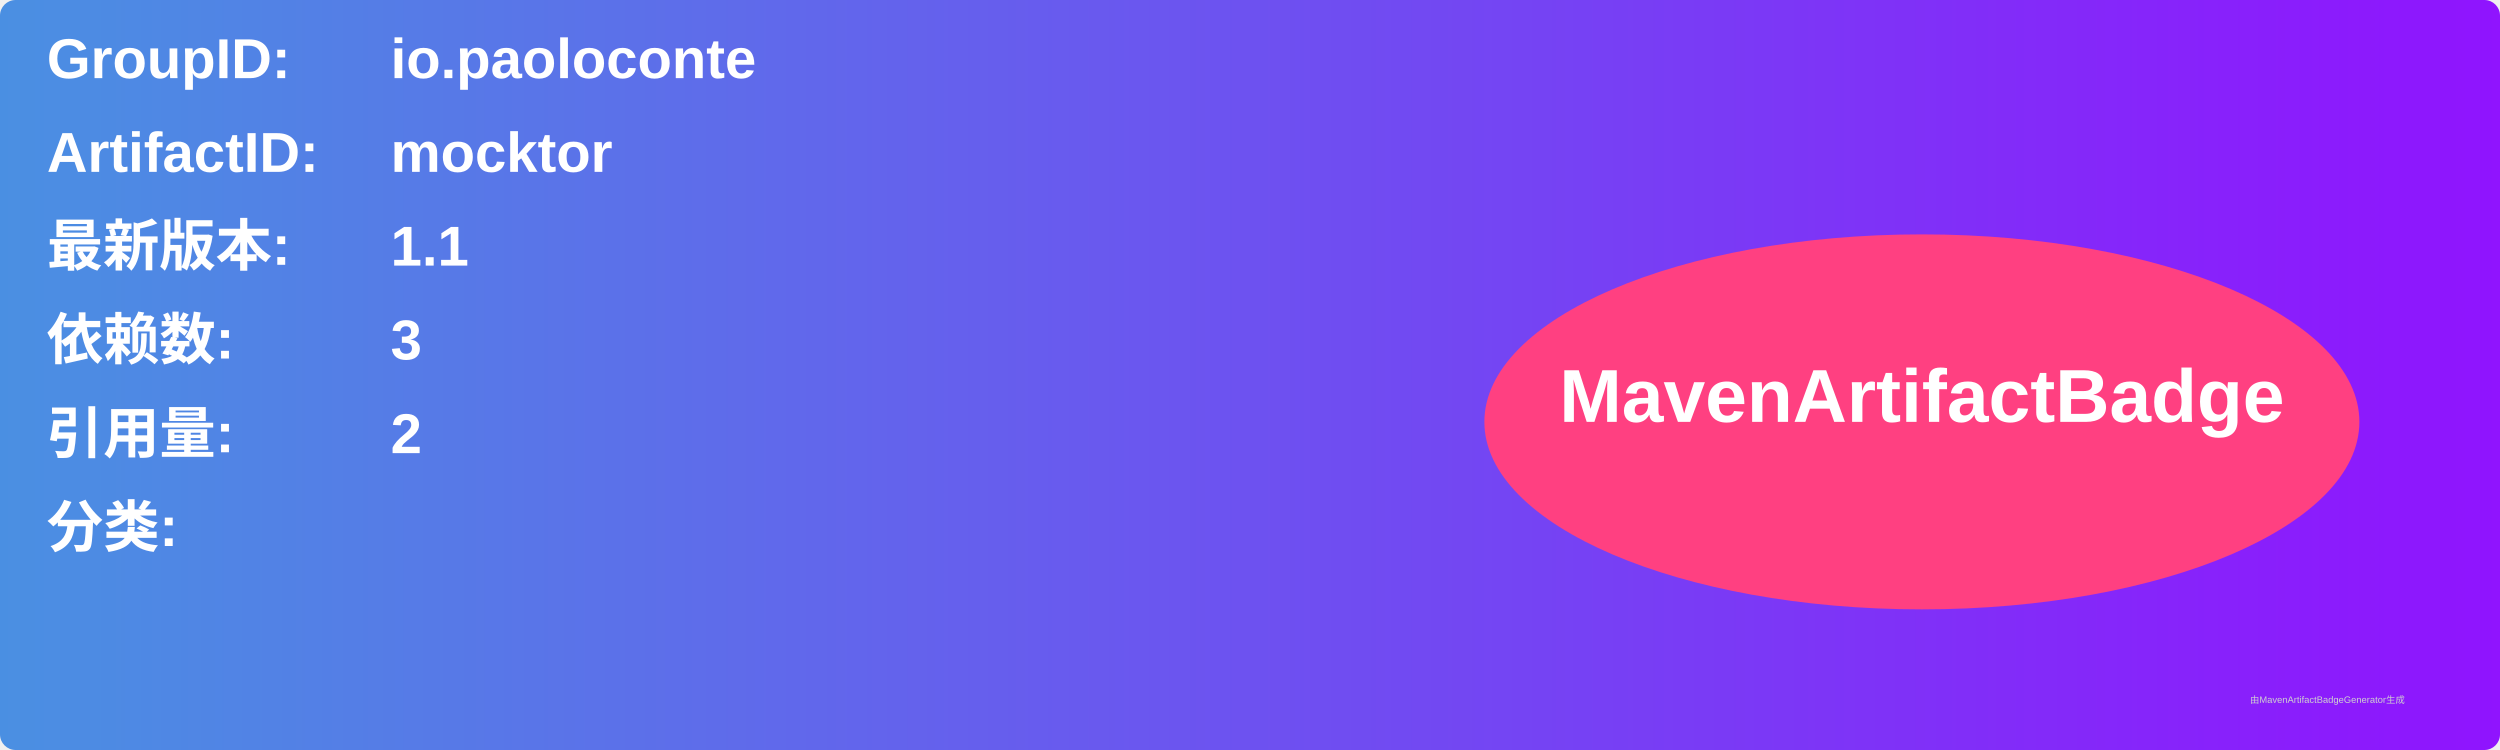
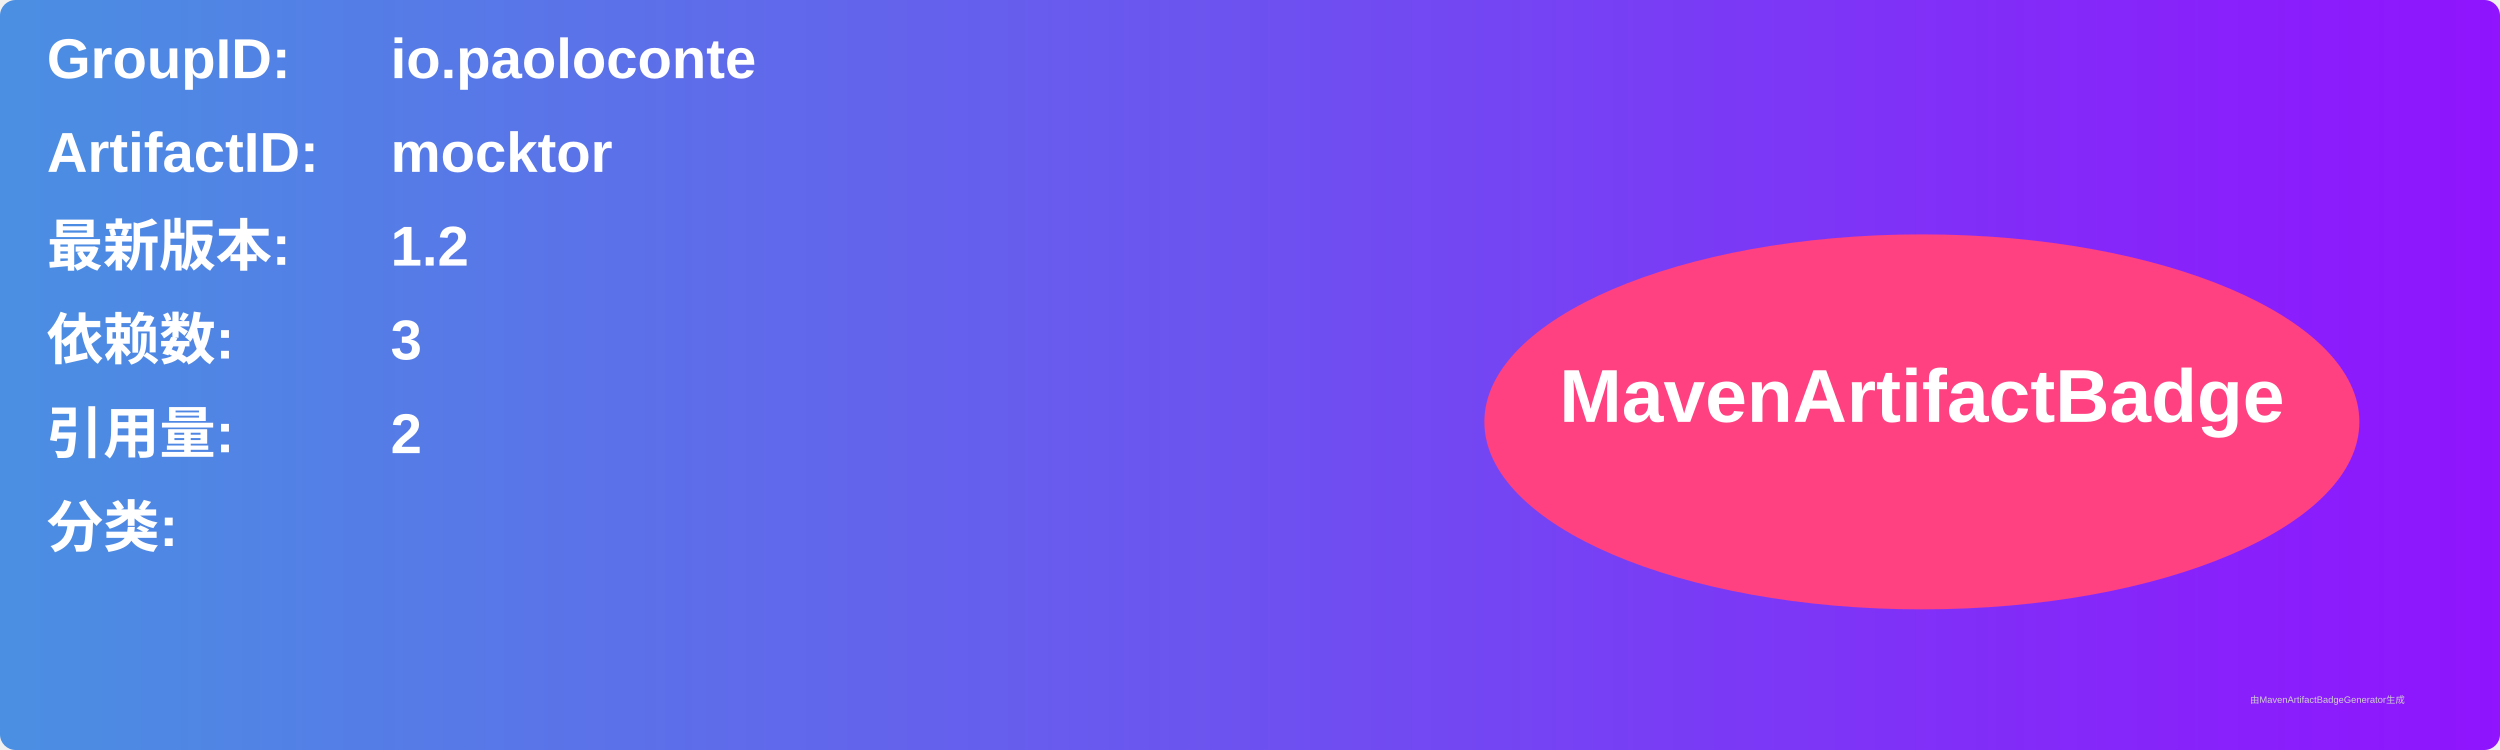
<svg xmlns="http://www.w3.org/2000/svg" width="800" height="240" viewBox="0 0 800 240">
  <linearGradient id="grad" x1="0%" y1="0%" x2="100%" y2="0%">
    <stop offset="0%" stop-color="#4a90e2" />
    <stop offset="100%" stop-color="#9013fe" />
  </linearGradient>
  <rect width="100%" height="100%" rx="5" ry="5" fill="url(#grad)" />
  <g transform="translate(15, 15)">
    <text x="0" y="10" font-family="Arial" font-size="18" fill="white" font-weight="bold" width="260">GroupID:</text>
    <text x="110" y="10" font-family="Arial" font-size="18" fill="white" font-weight="bold" width="460">io.paoloconte</text>
    <text x="0" y="40" font-family="Arial" font-size="18" fill="white" font-weight="bold" width="260">ArtifactID:</text>
    <text x="110" y="40" font-family="Arial" font-size="18" fill="white" font-weight="bold" width="460">mocktor</text>
    <text x="0" y="70" font-family="Arial" font-size="18" fill="white" font-weight="bold">最新版本:</text>
    <text x="110" y="70" font-family="Arial" font-size="18" fill="white" font-weight="bold">
-       <tspan font-weight="bold">1.1</tspan>
+       <tspan font-weight="bold">1.2</tspan>
    </text>
    <text x="0" y="100" font-family="Arial" font-size="18" fill="white" font-weight="bold">依赖数: </text>
    <text x="110" y="100" font-family="Arial" font-size="18" fill="white">
      <tspan font-weight="bold">3</tspan>
    </text>
    <text x="0" y="130" font-family="Arial" font-size="18" fill="white" font-weight="bold">引用量: </text>
    <text x="110" y="130" font-family="Arial" font-size="18" fill="white">
      <tspan font-weight="bold">2</tspan>
    </text>
    <text x="0" y="160" font-family="Arial" font-size="18" fill="white" font-weight="bold">分类:</text>
    <text x="10" y="190" font-family="Arial" font-size="10" fill="white">
      <tspan font-weight="bold" />
    </text>
    <ellipse cx="600" cy="120" rx="140" ry="60" fill="#ff4081" />
    <text x="600" y="120" text-anchor="middle" font-family="Arial" font-size="24" fill="white" font-weight="bold">MavenArtifactBadge</text>
  </g>
  <text x="720" y="225" font-family="Arial" font-size="3" fill="#d0d0d0">由MavenArtifactBadgeGenerator生成</text>
</svg>
